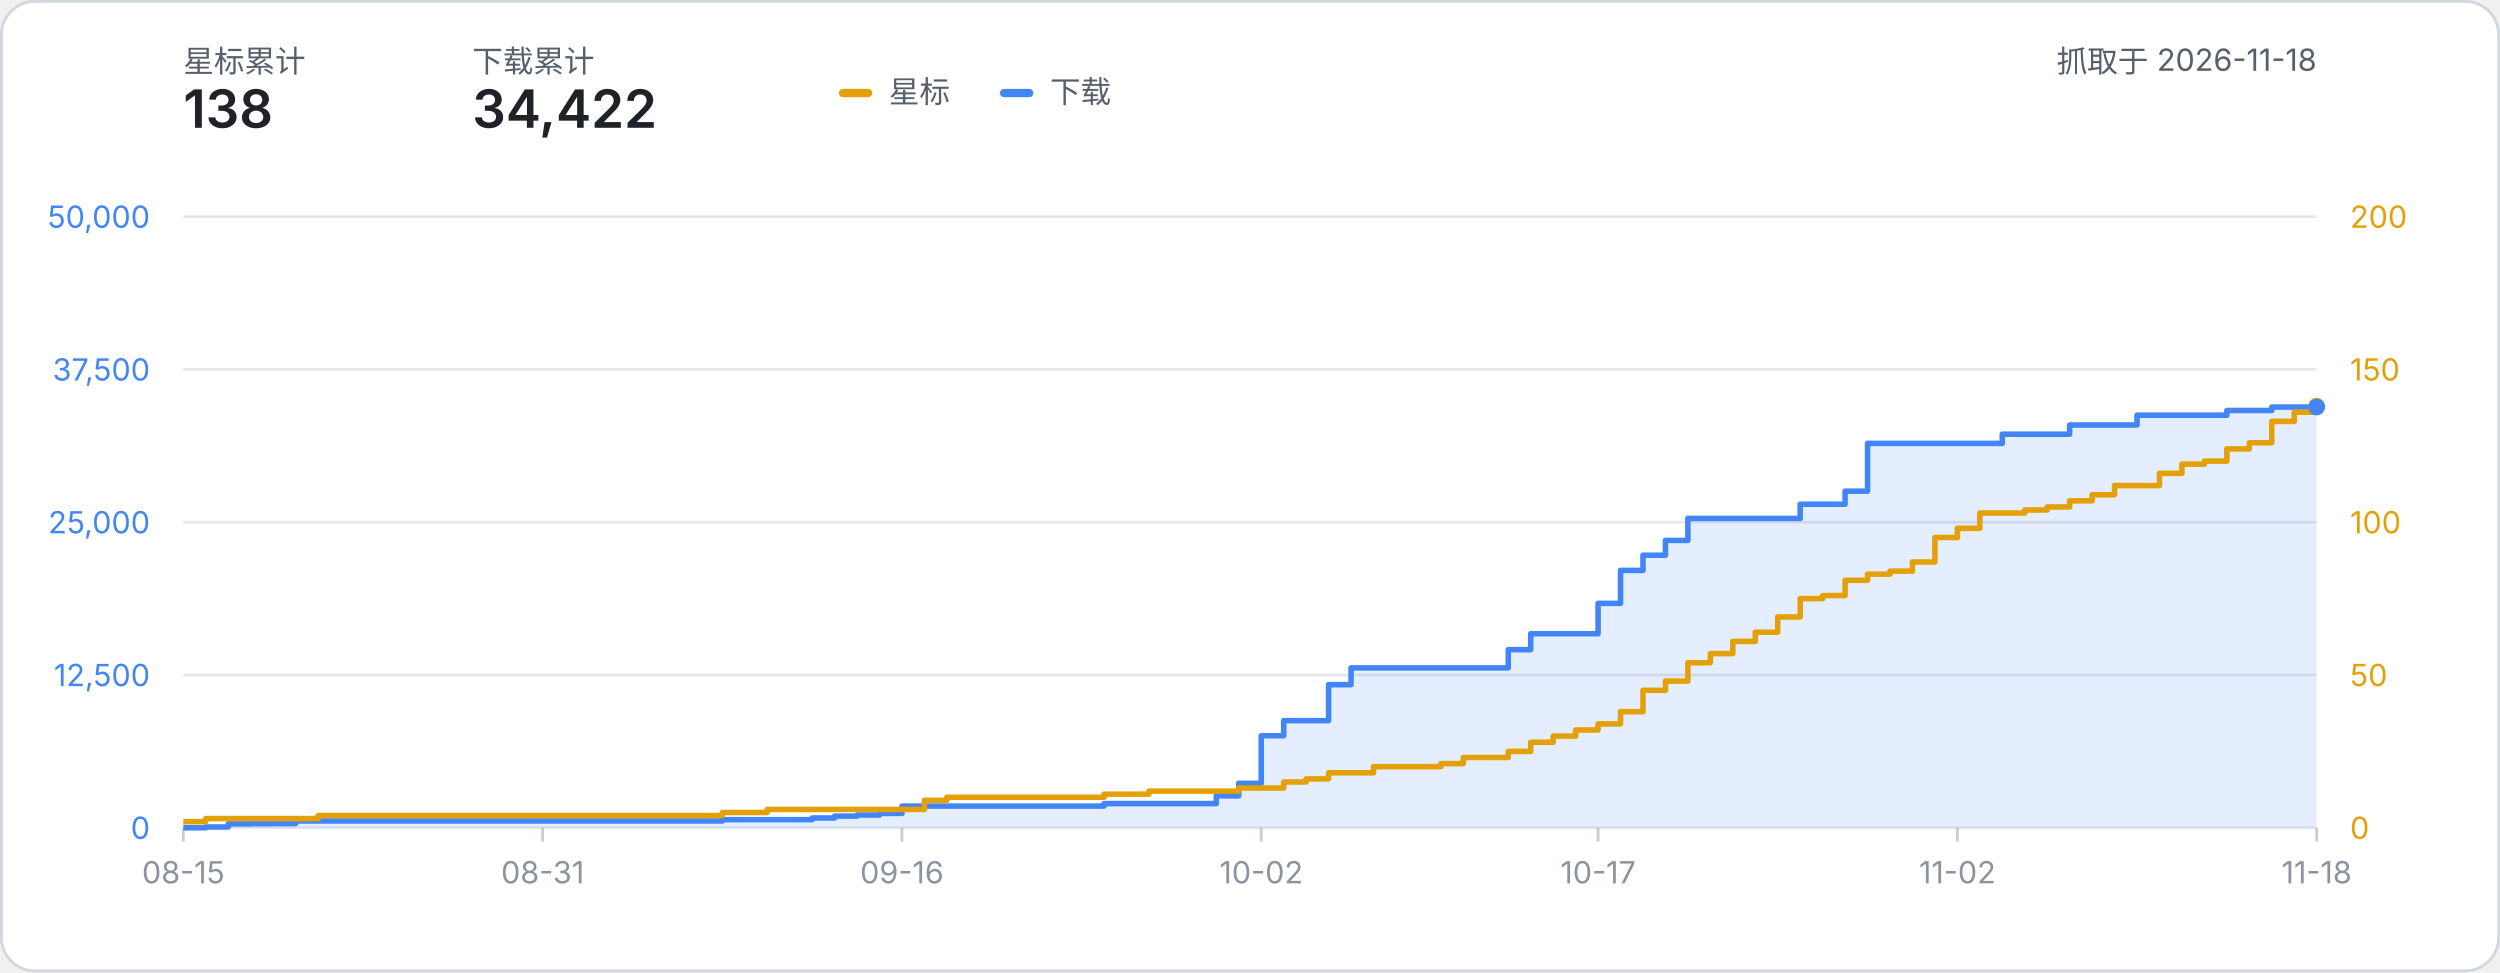
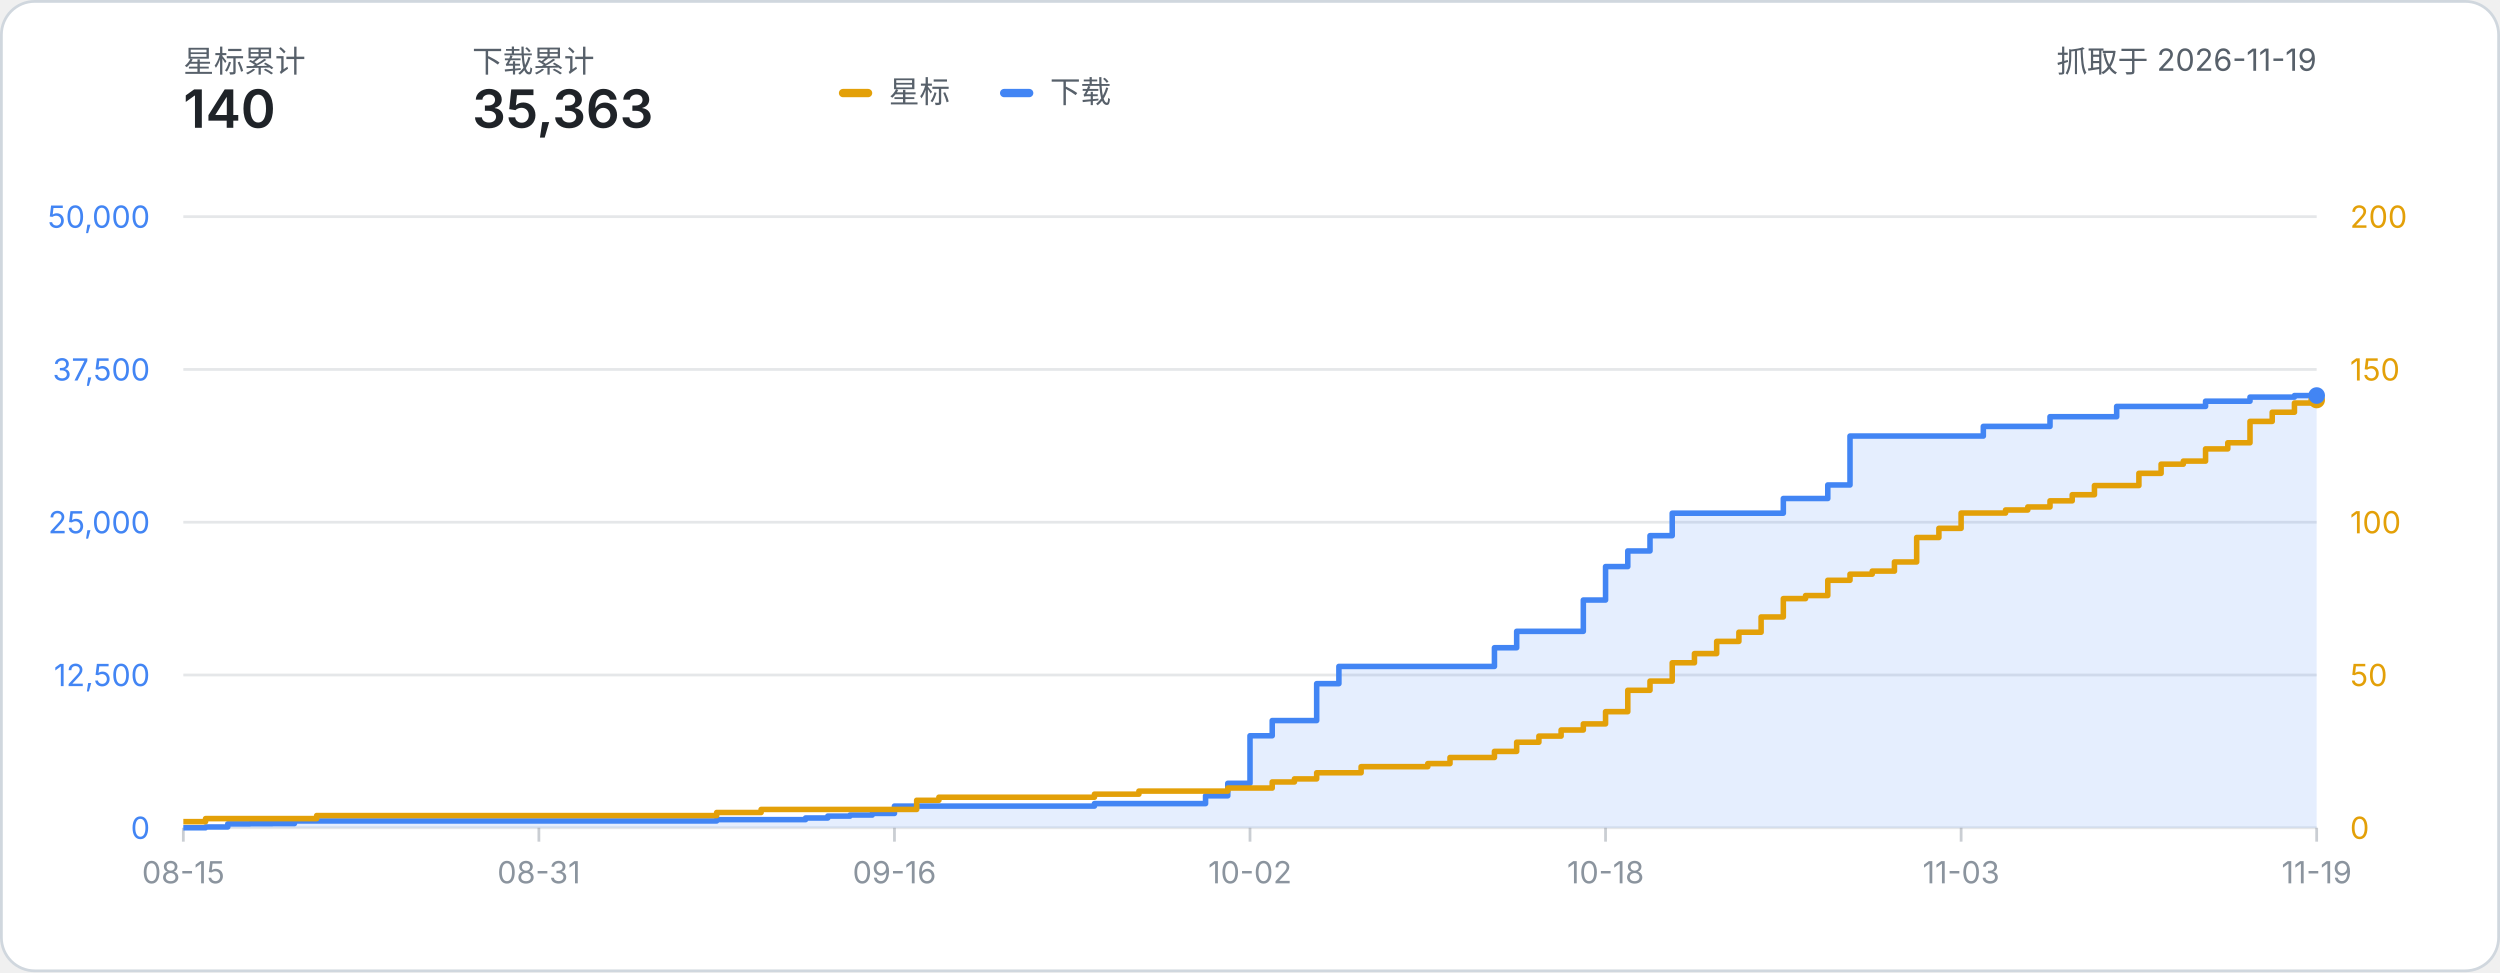
- <svg xmlns="http://www.w3.org/2000/svg" width="900" height="350" viewBox="0 0 900 350" role="img" aria-label="星标数与下载量累计折线图：星标 138、下载 34,422（数据抓取于 2026-11-18）">
+ <svg xmlns="http://www.w3.org/2000/svg" width="900" height="350" viewBox="0 0 900 350" role="img" aria-label="星标数与下载量累计折线图：星标 140、下载 35,363（数据抓取于 2026-11-19）">
  <style>
    text { font-family: system-ui, -apple-system, 'Segoe UI', 'PingFang SC', 'Microsoft YaHei', sans-serif; }
    .label { fill: #57606a; }
    .metric { fill: #1f2328; font-weight: 600; }
  </style>
  <rect x="0.5" y="0.5" width="899" height="349" rx="12" fill="#ffffff" stroke="#d0d7de" />
  <text x="66" y="26" class="label" font-size="11">星标累计</text>
-   <text x="66" y="46" class="metric" font-size="19">138</text>
+   <text x="66" y="46" class="metric" font-size="19">140</text>
  <text x="170" y="26" class="label" font-size="11">下载累计</text>
-   <text x="170" y="46" class="metric" font-size="19">34,422</text>
-   <text x="834.00" y="26" class="label" font-size="11" text-anchor="end">抓取于 2026-11-18</text>
+   <text x="170" y="46" class="metric" font-size="19">35,363</text>
+   <text x="834.00" y="26" class="label" font-size="11" text-anchor="end">抓取于 2026-11-19</text>
  <g transform="translate(302, 24)">
    <rect x="0" y="8" width="12" height="3" rx="1.5" fill="#e3a008" />
    <text x="18" y="13" class="label" font-size="11">星标</text>
    <rect x="58" y="8" width="12" height="3" rx="1.5" fill="#4285f4" />
    <text x="76" y="13" class="label" font-size="11">下载</text>
  </g>
  <line x1="66" y1="298.00" x2="834.00" y2="298.00" stroke="#8b949e" stroke-opacity="0.22" stroke-width="1" />
  <text x="54" y="302.00" text-anchor="end" font-size="11" fill="#4285f4">0</text>
  <text x="846.00" y="302.00" text-anchor="start" font-size="11" fill="#e3a008">0</text>
  <line x1="66" y1="243.00" x2="834.00" y2="243.00" stroke="#8b949e" stroke-opacity="0.22" stroke-width="1" />
  <text x="54" y="247.00" text-anchor="end" font-size="11" fill="#4285f4">12,500</text>
  <text x="846.00" y="247.00" text-anchor="start" font-size="11" fill="#e3a008">50</text>
  <line x1="66" y1="188.00" x2="834.00" y2="188.00" stroke="#8b949e" stroke-opacity="0.22" stroke-width="1" />
  <text x="54" y="192.00" text-anchor="end" font-size="11" fill="#4285f4">25,000</text>
  <text x="846.00" y="192.00" text-anchor="start" font-size="11" fill="#e3a008">100</text>
  <line x1="66" y1="133.00" x2="834.00" y2="133.00" stroke="#8b949e" stroke-opacity="0.22" stroke-width="1" />
  <text x="54" y="137.00" text-anchor="end" font-size="11" fill="#4285f4">37,500</text>
  <text x="846.00" y="137.00" text-anchor="start" font-size="11" fill="#e3a008">150</text>
  <line x1="66" y1="78.00" x2="834.00" y2="78.00" stroke="#8b949e" stroke-opacity="0.22" stroke-width="1" />
  <text x="54" y="82.00" text-anchor="end" font-size="11" fill="#4285f4">50,000</text>
  <text x="846.00" y="82.00" text-anchor="start" font-size="11" fill="#e3a008">200</text>
  <line x1="66.00" y1="298.00" x2="66.00" y2="303.00" stroke="#8b949e" stroke-opacity="0.45" stroke-width="1" />
  <text x="66.00" y="318.00" text-anchor="middle" font-size="11" fill="#8b949e">08-15</text>
-   <line x1="195.35" y1="298.00" x2="195.35" y2="303.00" stroke="#8b949e" stroke-opacity="0.45" stroke-width="1" />
-   <text x="195.35" y="318.00" text-anchor="middle" font-size="11" fill="#8b949e">08-31</text>
-   <line x1="324.69" y1="298.00" x2="324.69" y2="303.00" stroke="#8b949e" stroke-opacity="0.45" stroke-width="1" />
-   <text x="324.69" y="318.00" text-anchor="middle" font-size="11" fill="#8b949e">09-16</text>
-   <line x1="454.04" y1="298.00" x2="454.04" y2="303.00" stroke="#8b949e" stroke-opacity="0.45" stroke-width="1" />
-   <text x="454.04" y="318.00" text-anchor="middle" font-size="11" fill="#8b949e">10-02</text>
-   <line x1="575.31" y1="298.00" x2="575.31" y2="303.00" stroke="#8b949e" stroke-opacity="0.45" stroke-width="1" />
-   <text x="575.31" y="318.00" text-anchor="middle" font-size="11" fill="#8b949e">10-17</text>
-   <line x1="704.65" y1="298.00" x2="704.65" y2="303.00" stroke="#8b949e" stroke-opacity="0.45" stroke-width="1" />
-   <text x="704.65" y="318.00" text-anchor="middle" font-size="11" fill="#8b949e">11-02</text>
+   <line x1="194.00" y1="298.00" x2="194.00" y2="303.00" stroke="#8b949e" stroke-opacity="0.45" stroke-width="1" />
+   <text x="194.00" y="318.00" text-anchor="middle" font-size="11" fill="#8b949e">08-31</text>
+   <line x1="322.00" y1="298.00" x2="322.00" y2="303.00" stroke="#8b949e" stroke-opacity="0.45" stroke-width="1" />
+   <text x="322.00" y="318.00" text-anchor="middle" font-size="11" fill="#8b949e">09-16</text>
+   <line x1="450.00" y1="298.00" x2="450.00" y2="303.00" stroke="#8b949e" stroke-opacity="0.45" stroke-width="1" />
+   <text x="450.00" y="318.00" text-anchor="middle" font-size="11" fill="#8b949e">10-02</text>
+   <line x1="578.00" y1="298.00" x2="578.00" y2="303.00" stroke="#8b949e" stroke-opacity="0.45" stroke-width="1" />
+   <text x="578.00" y="318.00" text-anchor="middle" font-size="11" fill="#8b949e">10-18</text>
+   <line x1="706.00" y1="298.00" x2="706.00" y2="303.00" stroke="#8b949e" stroke-opacity="0.45" stroke-width="1" />
+   <text x="706.00" y="318.00" text-anchor="middle" font-size="11" fill="#8b949e">11-03</text>
  <line x1="834.00" y1="298.00" x2="834.00" y2="303.00" stroke="#8b949e" stroke-opacity="0.45" stroke-width="1" />
-   <text x="834.00" y="318.00" text-anchor="middle" font-size="11" fill="#8b949e">11-18</text>
-   <path d="M 66.00 298.00 H 74.08 V 297.70 H 82.17 V 296.59 H 90.25 V 296.53 H 98.34 V 296.49 H 106.42 V 295.54 H 114.51 V 295.54 H 122.59 V 295.54 H 130.67 V 295.54 H 138.76 V 295.54 H 146.84 V 295.54 H 154.93 V 295.54 H 163.01 V 295.54 H 171.09 V 295.54 H 179.18 V 295.54 H 187.26 V 295.54 H 195.35 V 295.54 H 203.43 V 295.54 H 211.52 V 295.54 H 219.60 V 295.54 H 227.68 V 295.54 H 235.77 V 295.54 H 243.85 V 295.54 H 251.94 V 295.54 H 260.02 V 295.07 H 268.11 V 295.07 H 276.19 V 295.07 H 284.27 V 295.07 H 292.36 V 294.48 H 300.44 V 293.80 H 308.53 V 293.42 H 316.61 V 292.84 H 324.69 V 290.19 H 332.78 V 290.19 H 340.86 V 290.19 H 348.95 V 290.19 H 357.03 V 290.19 H 365.12 V 290.19 H 373.20 V 290.19 H 381.28 V 290.19 H 389.37 V 290.19 H 397.45 V 289.30 H 405.54 V 289.30 H 413.62 V 289.30 H 421.71 V 289.30 H 429.79 V 289.30 H 437.87 V 286.49 H 445.96 V 282.00 H 454.04 V 264.87 H 462.13 V 259.43 H 470.21 V 259.43 H 478.29 V 246.48 H 486.38 V 240.44 H 494.46 V 240.44 H 502.55 V 240.44 H 510.63 V 240.44 H 518.72 V 240.44 H 526.80 V 240.44 H 534.88 V 240.44 H 542.97 V 233.88 H 551.05 V 228.15 H 559.14 V 228.15 H 567.22 V 228.15 H 575.31 V 217.21 H 583.39 V 205.34 H 591.47 V 199.88 H 599.56 V 194.55 H 607.64 V 186.64 H 615.73 V 186.64 H 623.81 V 186.64 H 631.89 V 186.64 H 639.98 V 186.64 H 648.06 V 181.52 H 656.15 V 181.52 H 664.23 V 176.82 H 672.32 V 159.62 H 680.40 V 159.62 H 688.48 V 159.62 H 696.57 V 159.62 H 704.65 V 159.62 H 712.74 V 159.62 H 720.82 V 156.31 H 728.91 V 156.31 H 736.99 V 156.31 H 745.07 V 153.00 H 753.16 V 153.00 H 761.24 V 153.00 H 769.33 V 149.47 H 777.41 V 149.47 H 785.49 V 149.47 H 793.58 V 149.47 H 801.66 V 147.78 H 809.75 V 147.78 H 817.83 V 146.54 H 825.92 V 146.54 H 834.00 V 146.54 L 834.00 298.00 L 66.00 298.00 Z" fill="#4285f4" fill-opacity="0.14" />
-   <path d="M 66.00 298.00 H 74.08 V 297.70 H 82.17 V 296.59 H 90.25 V 296.53 H 98.34 V 296.49 H 106.42 V 295.54 H 114.51 V 295.54 H 122.59 V 295.54 H 130.67 V 295.54 H 138.76 V 295.54 H 146.84 V 295.54 H 154.93 V 295.54 H 163.01 V 295.54 H 171.09 V 295.54 H 179.18 V 295.54 H 187.26 V 295.54 H 195.35 V 295.54 H 203.43 V 295.54 H 211.52 V 295.54 H 219.60 V 295.54 H 227.68 V 295.54 H 235.77 V 295.54 H 243.85 V 295.54 H 251.94 V 295.54 H 260.02 V 295.07 H 268.11 V 295.07 H 276.19 V 295.07 H 284.27 V 295.07 H 292.36 V 294.48 H 300.44 V 293.80 H 308.53 V 293.42 H 316.61 V 292.84 H 324.69 V 290.19 H 332.78 V 290.19 H 340.86 V 290.19 H 348.95 V 290.19 H 357.03 V 290.19 H 365.12 V 290.19 H 373.20 V 290.19 H 381.28 V 290.19 H 389.37 V 290.19 H 397.45 V 289.30 H 405.54 V 289.30 H 413.62 V 289.30 H 421.71 V 289.30 H 429.79 V 289.30 H 437.87 V 286.49 H 445.96 V 282.00 H 454.04 V 264.87 H 462.13 V 259.43 H 470.21 V 259.43 H 478.29 V 246.48 H 486.38 V 240.44 H 494.46 V 240.44 H 502.55 V 240.44 H 510.63 V 240.44 H 518.72 V 240.44 H 526.80 V 240.44 H 534.88 V 240.44 H 542.97 V 233.88 H 551.05 V 228.15 H 559.14 V 228.15 H 567.22 V 228.15 H 575.31 V 217.21 H 583.39 V 205.34 H 591.47 V 199.88 H 599.56 V 194.55 H 607.64 V 186.64 H 615.73 V 186.64 H 623.81 V 186.64 H 631.89 V 186.64 H 639.98 V 186.64 H 648.06 V 181.52 H 656.15 V 181.52 H 664.23 V 176.82 H 672.32 V 159.62 H 680.40 V 159.62 H 688.48 V 159.62 H 696.57 V 159.62 H 704.65 V 159.62 H 712.74 V 159.62 H 720.82 V 156.31 H 728.91 V 156.31 H 736.99 V 156.31 H 745.07 V 153.00 H 753.16 V 153.00 H 761.24 V 153.00 H 769.33 V 149.47 H 777.41 V 149.47 H 785.49 V 149.47 H 793.58 V 149.47 H 801.66 V 147.78 H 809.75 V 147.78 H 817.83 V 146.54 H 825.92 V 146.54 H 834.00 V 146.54" fill="none" stroke="#4285f4" stroke-width="2" stroke-linejoin="round" />
-   <path d="M 66.00 295.80 H 74.08 V 294.70 H 82.17 V 294.70 H 90.25 V 294.70 H 98.34 V 294.70 H 106.42 V 294.70 H 114.51 V 293.60 H 122.59 V 293.60 H 130.67 V 293.60 H 138.76 V 293.60 H 146.84 V 293.60 H 154.93 V 293.60 H 163.01 V 293.60 H 171.09 V 293.60 H 179.18 V 293.60 H 187.26 V 293.60 H 195.35 V 293.60 H 203.43 V 293.60 H 211.52 V 293.60 H 219.60 V 293.60 H 227.68 V 293.60 H 235.77 V 293.60 H 243.85 V 293.60 H 251.94 V 293.60 H 260.02 V 292.50 H 268.11 V 292.50 H 276.19 V 291.40 H 284.27 V 291.40 H 292.36 V 291.40 H 300.44 V 291.40 H 308.53 V 291.40 H 316.61 V 291.40 H 324.69 V 291.40 H 332.78 V 288.10 H 340.86 V 287.00 H 348.95 V 287.00 H 357.03 V 287.00 H 365.12 V 287.00 H 373.20 V 287.00 H 381.28 V 287.00 H 389.37 V 287.00 H 397.45 V 285.90 H 405.54 V 285.90 H 413.62 V 284.80 H 421.71 V 284.80 H 429.79 V 284.80 H 437.87 V 284.80 H 445.96 V 283.70 H 454.04 V 283.70 H 462.13 V 281.50 H 470.21 V 280.40 H 478.29 V 278.20 H 486.38 V 278.20 H 494.46 V 276.00 H 502.55 V 276.00 H 510.63 V 276.00 H 518.72 V 274.90 H 526.80 V 272.70 H 534.88 V 272.70 H 542.97 V 270.50 H 551.05 V 267.20 H 559.14 V 265.00 H 567.22 V 262.80 H 575.31 V 260.60 H 583.39 V 256.20 H 591.47 V 248.50 H 599.56 V 245.20 H 607.64 V 238.60 H 615.73 V 235.30 H 623.81 V 230.90 H 631.89 V 227.60 H 639.98 V 222.10 H 648.06 V 215.50 H 656.15 V 214.40 H 664.23 V 208.90 H 672.32 V 206.70 H 680.40 V 205.60 H 688.48 V 202.30 H 696.57 V 193.50 H 704.65 V 190.20 H 712.74 V 184.70 H 720.82 V 184.70 H 728.91 V 183.60 H 736.99 V 182.50 H 745.07 V 180.30 H 753.16 V 178.10 H 761.24 V 174.80 H 769.33 V 174.80 H 777.41 V 170.40 H 785.49 V 167.10 H 793.58 V 166.00 H 801.66 V 161.60 H 809.75 V 159.40 H 817.83 V 151.70 H 825.92 V 148.40 H 834.00 V 146.20" fill="none" stroke="#e3a008" stroke-width="2" stroke-linejoin="round" />
-   <circle cx="834.00" cy="146.20" r="3" fill="#e3a008" />
-   <circle cx="834.00" cy="146.54" r="3" fill="#4285f4" />
+   <text x="834.00" y="318.00" text-anchor="middle" font-size="11" fill="#8b949e">11-19</text>
+   <path d="M 66.00 298.00 H 74.00 V 297.70 H 82.00 V 296.59 H 90.00 V 296.53 H 98.00 V 296.49 H 106.00 V 295.54 H 114.00 V 295.54 H 122.00 V 295.54 H 130.00 V 295.54 H 138.00 V 295.54 H 146.00 V 295.54 H 154.00 V 295.54 H 162.00 V 295.54 H 170.00 V 295.54 H 178.00 V 295.54 H 186.00 V 295.54 H 194.00 V 295.54 H 202.00 V 295.54 H 210.00 V 295.54 H 218.00 V 295.54 H 226.00 V 295.54 H 234.00 V 295.54 H 242.00 V 295.54 H 250.00 V 295.54 H 258.00 V 295.07 H 266.00 V 295.07 H 274.00 V 295.07 H 282.00 V 295.07 H 290.00 V 294.48 H 298.00 V 293.80 H 306.00 V 293.42 H 314.00 V 292.84 H 322.00 V 290.19 H 330.00 V 290.19 H 338.00 V 290.19 H 346.00 V 290.19 H 354.00 V 290.19 H 362.00 V 290.19 H 370.00 V 290.19 H 378.00 V 290.19 H 386.00 V 290.19 H 394.00 V 289.30 H 402.00 V 289.30 H 410.00 V 289.30 H 418.00 V 289.30 H 426.00 V 289.30 H 434.00 V 286.49 H 442.00 V 282.00 H 450.00 V 264.87 H 458.00 V 259.40 H 466.00 V 259.40 H 474.00 V 246.12 H 482.00 V 239.91 H 490.00 V 239.91 H 498.00 V 239.91 H 506.00 V 239.91 H 514.00 V 239.91 H 522.00 V 239.91 H 530.00 V 239.91 H 538.00 V 233.18 H 546.00 V 227.28 H 554.00 V 227.28 H 562.00 V 227.28 H 570.00 V 216.01 H 578.00 V 203.97 H 586.00 V 198.34 H 594.00 V 192.84 H 602.00 V 184.75 H 610.00 V 184.75 H 618.00 V 184.75 H 626.00 V 184.75 H 634.00 V 184.75 H 642.00 V 179.46 H 650.00 V 179.46 H 658.00 V 174.59 H 666.00 V 156.98 H 674.00 V 156.98 H 682.00 V 156.98 H 690.00 V 156.98 H 698.00 V 156.98 H 706.00 V 156.98 H 714.00 V 153.50 H 722.00 V 153.50 H 730.00 V 153.50 H 738.00 V 150.01 H 746.00 V 150.01 H 754.00 V 150.01 H 762.00 V 146.31 H 770.00 V 146.31 H 778.00 V 146.31 H 786.00 V 146.31 H 794.00 V 144.43 H 802.00 V 144.43 H 810.00 V 142.96 H 818.00 V 142.96 H 826.00 V 142.40 H 834.00 V 142.40 L 834.00 298.00 L 66.00 298.00 Z" fill="#4285f4" fill-opacity="0.14" />
+   <path d="M 66.00 298.00 H 74.00 V 297.70 H 82.00 V 296.59 H 90.00 V 296.53 H 98.00 V 296.49 H 106.00 V 295.54 H 114.00 V 295.54 H 122.00 V 295.54 H 130.00 V 295.54 H 138.00 V 295.54 H 146.00 V 295.54 H 154.00 V 295.54 H 162.00 V 295.54 H 170.00 V 295.54 H 178.00 V 295.54 H 186.00 V 295.54 H 194.00 V 295.54 H 202.00 V 295.54 H 210.00 V 295.54 H 218.00 V 295.54 H 226.00 V 295.54 H 234.00 V 295.54 H 242.00 V 295.54 H 250.00 V 295.54 H 258.00 V 295.07 H 266.00 V 295.07 H 274.00 V 295.07 H 282.00 V 295.07 H 290.00 V 294.48 H 298.00 V 293.80 H 306.00 V 293.42 H 314.00 V 292.84 H 322.00 V 290.19 H 330.00 V 290.19 H 338.00 V 290.19 H 346.00 V 290.19 H 354.00 V 290.19 H 362.00 V 290.19 H 370.00 V 290.19 H 378.00 V 290.19 H 386.00 V 290.19 H 394.00 V 289.30 H 402.00 V 289.30 H 410.00 V 289.30 H 418.00 V 289.30 H 426.00 V 289.30 H 434.00 V 286.49 H 442.00 V 282.00 H 450.00 V 264.87 H 458.00 V 259.40 H 466.00 V 259.40 H 474.00 V 246.12 H 482.00 V 239.91 H 490.00 V 239.91 H 498.00 V 239.91 H 506.00 V 239.91 H 514.00 V 239.91 H 522.00 V 239.91 H 530.00 V 239.91 H 538.00 V 233.18 H 546.00 V 227.28 H 554.00 V 227.28 H 562.00 V 227.28 H 570.00 V 216.01 H 578.00 V 203.97 H 586.00 V 198.34 H 594.00 V 192.84 H 602.00 V 184.75 H 610.00 V 184.75 H 618.00 V 184.75 H 626.00 V 184.75 H 634.00 V 184.75 H 642.00 V 179.46 H 650.00 V 179.46 H 658.00 V 174.59 H 666.00 V 156.98 H 674.00 V 156.98 H 682.00 V 156.98 H 690.00 V 156.98 H 698.00 V 156.98 H 706.00 V 156.98 H 714.00 V 153.50 H 722.00 V 153.50 H 730.00 V 153.50 H 738.00 V 150.01 H 746.00 V 150.01 H 754.00 V 150.01 H 762.00 V 146.31 H 770.00 V 146.31 H 778.00 V 146.31 H 786.00 V 146.31 H 794.00 V 144.43 H 802.00 V 144.43 H 810.00 V 142.96 H 818.00 V 142.96 H 826.00 V 142.40 H 834.00 V 142.40" fill="none" stroke="#4285f4" stroke-width="2" stroke-linejoin="round" />
+   <path d="M 66.00 295.80 H 74.00 V 294.70 H 82.00 V 294.70 H 90.00 V 294.70 H 98.00 V 294.70 H 106.00 V 294.70 H 114.00 V 293.60 H 122.00 V 293.60 H 130.00 V 293.60 H 138.00 V 293.60 H 146.00 V 293.60 H 154.00 V 293.60 H 162.00 V 293.60 H 170.00 V 293.60 H 178.00 V 293.60 H 186.00 V 293.60 H 194.00 V 293.60 H 202.00 V 293.60 H 210.00 V 293.60 H 218.00 V 293.60 H 226.00 V 293.60 H 234.00 V 293.60 H 242.00 V 293.60 H 250.00 V 293.60 H 258.00 V 292.50 H 266.00 V 292.50 H 274.00 V 291.40 H 282.00 V 291.40 H 290.00 V 291.40 H 298.00 V 291.40 H 306.00 V 291.40 H 314.00 V 291.40 H 322.00 V 291.40 H 330.00 V 288.10 H 338.00 V 287.00 H 346.00 V 287.00 H 354.00 V 287.00 H 362.00 V 287.00 H 370.00 V 287.00 H 378.00 V 287.00 H 386.00 V 287.00 H 394.00 V 285.90 H 402.00 V 285.90 H 410.00 V 284.80 H 418.00 V 284.80 H 426.00 V 284.80 H 434.00 V 284.80 H 442.00 V 283.70 H 450.00 V 283.70 H 458.00 V 281.50 H 466.00 V 280.40 H 474.00 V 278.20 H 482.00 V 278.20 H 490.00 V 276.00 H 498.00 V 276.00 H 506.00 V 276.00 H 514.00 V 274.90 H 522.00 V 272.70 H 530.00 V 272.70 H 538.00 V 270.50 H 546.00 V 267.20 H 554.00 V 265.00 H 562.00 V 262.80 H 570.00 V 260.60 H 578.00 V 256.20 H 586.00 V 248.50 H 594.00 V 245.20 H 602.00 V 238.60 H 610.00 V 235.30 H 618.00 V 230.90 H 626.00 V 227.60 H 634.00 V 222.10 H 642.00 V 215.50 H 650.00 V 214.40 H 658.00 V 208.90 H 666.00 V 206.70 H 674.00 V 205.60 H 682.00 V 202.30 H 690.00 V 193.50 H 698.00 V 190.20 H 706.00 V 184.70 H 714.00 V 184.70 H 722.00 V 183.60 H 730.00 V 182.50 H 738.00 V 180.30 H 746.00 V 178.10 H 754.00 V 174.80 H 762.00 V 174.80 H 770.00 V 170.40 H 778.00 V 167.10 H 786.00 V 166.00 H 794.00 V 161.60 H 802.00 V 159.40 H 810.00 V 151.70 H 818.00 V 148.40 H 826.00 V 145.10 H 834.00 V 144.00" fill="none" stroke="#e3a008" stroke-width="2" stroke-linejoin="round" />
+   <circle cx="834.00" cy="144.00" r="3" fill="#e3a008" />
+   <circle cx="834.00" cy="142.40" r="3" fill="#4285f4" />
</svg>
